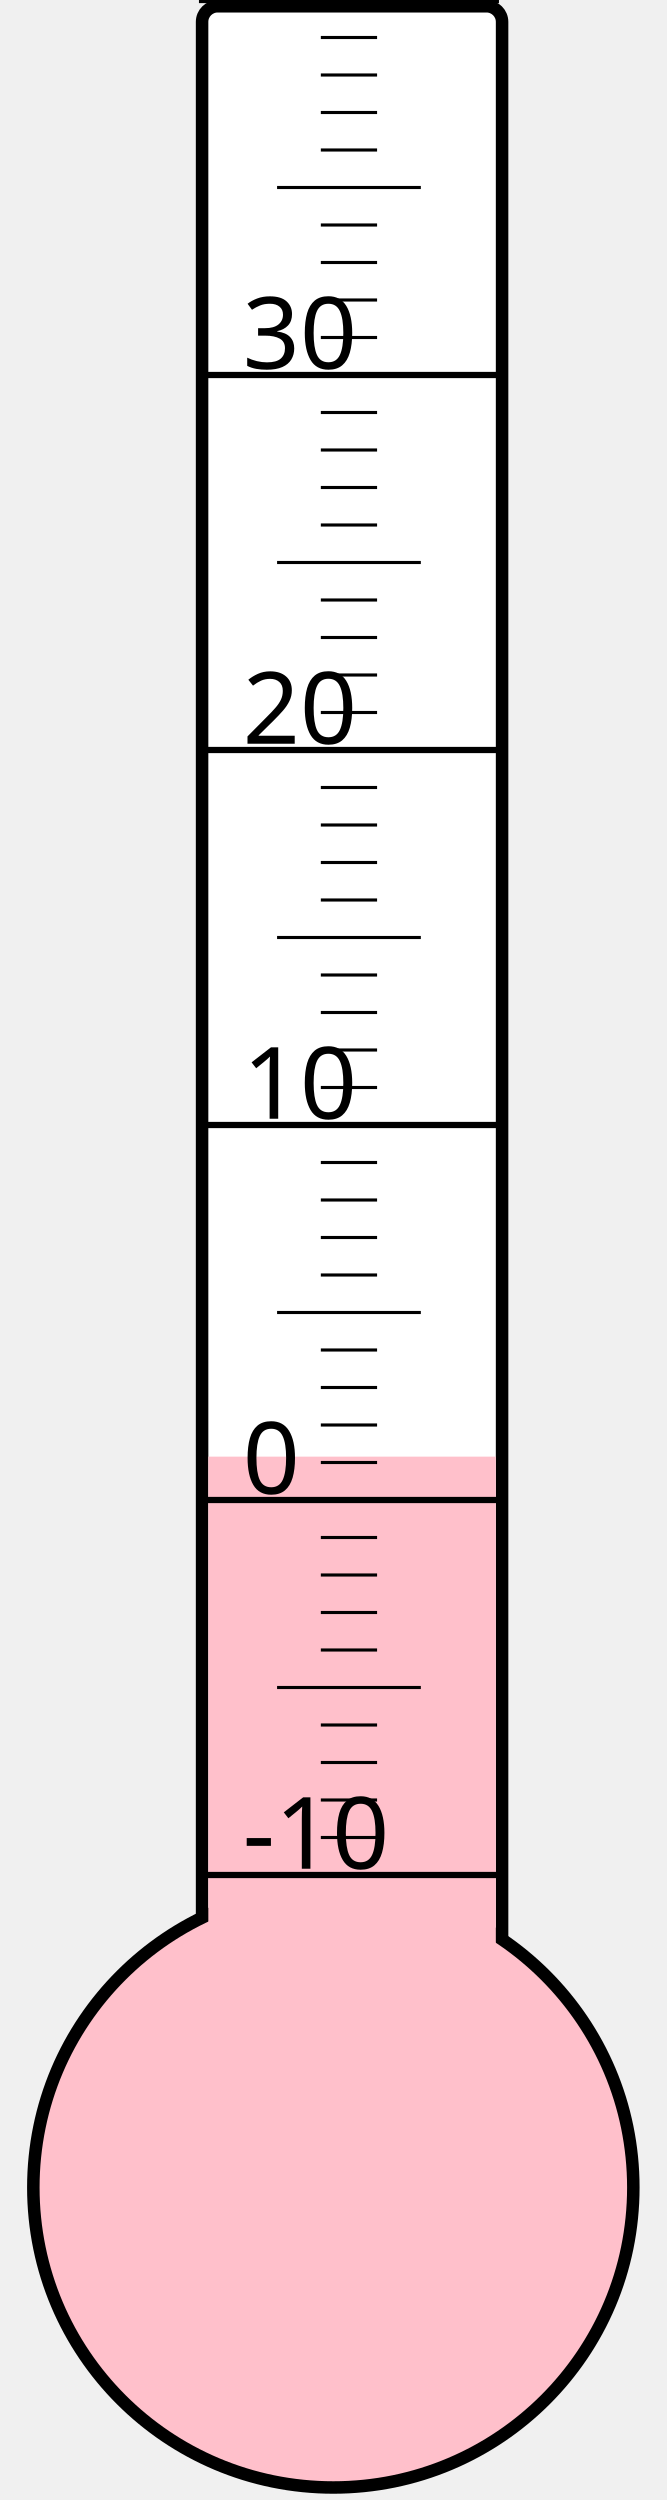
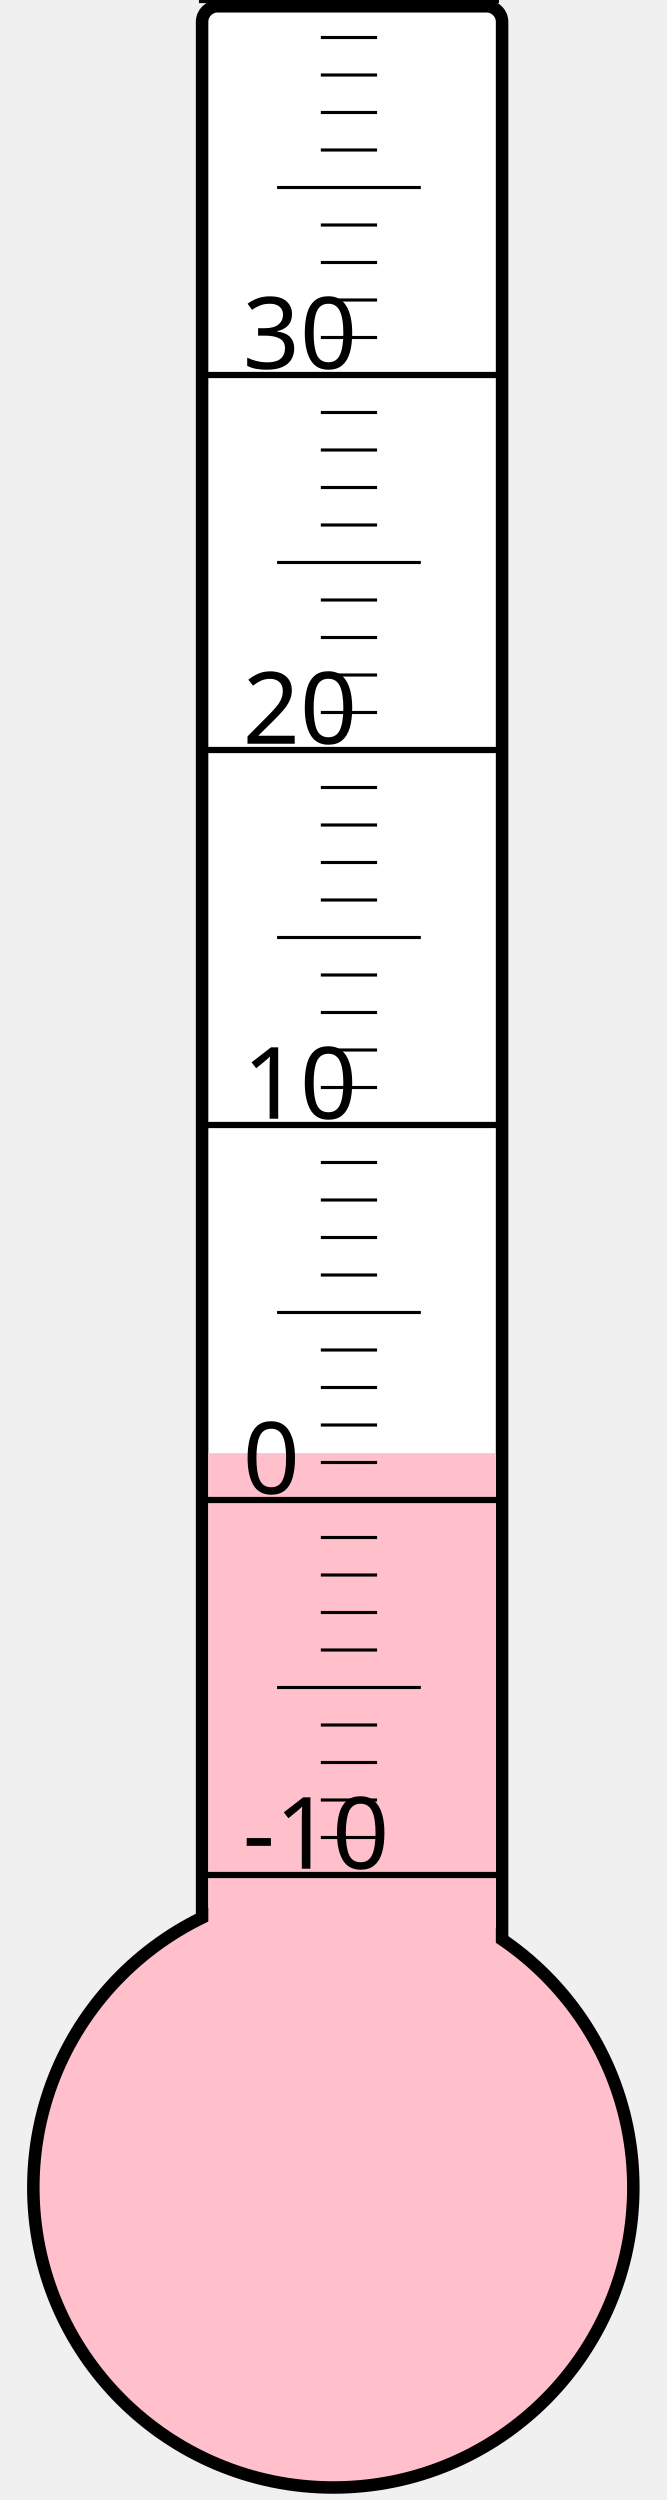
<svg xmlns="http://www.w3.org/2000/svg" width="40px" height="150px" viewBox="0 0 200 800">
  <rect width="200" height="800" x="0" y="0" style="fill: #ffffeb; fill-opacity: 0;" />
  <rect width="96" height="680" x="58" y="2" rx="5" ry="5" style="fill: white; fill-opacity: 1; stroke: black; stroke-width: 4;" />
  <circle cx="100" cy="700" r="96" style="fill: pink; stroke: black; stroke-width: 4;" />
-   <rect width="92" height="233.875" x="60" y="466.125" style="fill: pink; fill-opacity: 1; stroke-width: 0;" />
+   <rect width="92" height="235.0" x="60" y="465.0" style="fill: pink; fill-opacity: 1; stroke-width: 0;" />
  <text x="71" y="598" style="font-family: sans-serif; font-size: 24pt;">-10</text>
  <text x="71" y="478" style="font-family: sans-serif; font-size: 24pt;">0</text>
  <text x="71" y="358" style="font-family: sans-serif; font-size: 24pt;">10</text>
  <text x="71" y="238" style="font-family: sans-serif; font-size: 24pt;">20</text>
  <text x="71" y="118" style="font-family: sans-serif; font-size: 24pt;">30</text>
  <g style="stroke: black;">
    <line x1="57" y1="600" x2="153" y2="600" style="stroke-width: 2;" />
    <line x1="96" y1="588" x2="114" y2="588" style="stroke-width: 1;" />
    <line x1="96" y1="576" x2="114" y2="576" style="stroke-width: 1;" />
    <line x1="96" y1="564" x2="114" y2="564" style="stroke-width: 1;" />
    <line x1="96" y1="552" x2="114" y2="552" style="stroke-width: 1;" />
    <line x1="82" y1="540" x2="128" y2="540" style="stroke-width: 1;" />
    <line x1="96" y1="528" x2="114" y2="528" style="stroke-width: 1;" />
    <line x1="96" y1="516" x2="114" y2="516" style="stroke-width: 1;" />
    <line x1="96" y1="504" x2="114" y2="504" style="stroke-width: 1;" />
    <line x1="96" y1="492" x2="114" y2="492" style="stroke-width: 1;" />
    <line x1="57" y1="480" x2="153" y2="480" style="stroke-width: 2;" />
    <line x1="96" y1="468" x2="114" y2="468" style="stroke-width: 1;" />
    <line x1="96" y1="456" x2="114" y2="456" style="stroke-width: 1;" />
    <line x1="96" y1="444" x2="114" y2="444" style="stroke-width: 1;" />
    <line x1="96" y1="432" x2="114" y2="432" style="stroke-width: 1;" />
    <line x1="82" y1="420" x2="128" y2="420" style="stroke-width: 1;" />
    <line x1="96" y1="408" x2="114" y2="408" style="stroke-width: 1;" />
    <line x1="96" y1="396" x2="114" y2="396" style="stroke-width: 1;" />
    <line x1="96" y1="384" x2="114" y2="384" style="stroke-width: 1;" />
    <line x1="96" y1="372" x2="114" y2="372" style="stroke-width: 1;" />
    <line x1="57" y1="360" x2="153" y2="360" style="stroke-width: 2;" />
    <line x1="96" y1="348" x2="114" y2="348" style="stroke-width: 1;" />
    <line x1="96" y1="336" x2="114" y2="336" style="stroke-width: 1;" />
    <line x1="96" y1="324" x2="114" y2="324" style="stroke-width: 1;" />
    <line x1="96" y1="312" x2="114" y2="312" style="stroke-width: 1;" />
    <line x1="82" y1="300" x2="128" y2="300" style="stroke-width: 1;" />
    <line x1="96" y1="288" x2="114" y2="288" style="stroke-width: 1;" />
    <line x1="96" y1="276" x2="114" y2="276" style="stroke-width: 1;" />
    <line x1="96" y1="264" x2="114" y2="264" style="stroke-width: 1;" />
    <line x1="96" y1="252" x2="114" y2="252" style="stroke-width: 1;" />
    <line x1="57" y1="240" x2="153" y2="240" style="stroke-width: 2;" />
    <line x1="96" y1="228" x2="114" y2="228" style="stroke-width: 1;" />
    <line x1="96" y1="216" x2="114" y2="216" style="stroke-width: 1;" />
    <line x1="96" y1="204" x2="114" y2="204" style="stroke-width: 1;" />
    <line x1="96" y1="192" x2="114" y2="192" style="stroke-width: 1;" />
    <line x1="82" y1="180" x2="128" y2="180" style="stroke-width: 1;" />
    <line x1="96" y1="168" x2="114" y2="168" style="stroke-width: 1;" />
    <line x1="96" y1="156" x2="114" y2="156" style="stroke-width: 1;" />
    <line x1="96" y1="144" x2="114" y2="144" style="stroke-width: 1;" />
    <line x1="96" y1="132" x2="114" y2="132" style="stroke-width: 1;" />
    <line x1="57" y1="120" x2="153" y2="120" style="stroke-width: 2;" />
    <line x1="96" y1="108" x2="114" y2="108" style="stroke-width: 1;" />
    <line x1="96" y1="96" x2="114" y2="96" style="stroke-width: 1;" />
    <line x1="96" y1="84" x2="114" y2="84" style="stroke-width: 1;" />
    <line x1="96" y1="72" x2="114" y2="72" style="stroke-width: 1;" />
    <line x1="82" y1="60" x2="128" y2="60" style="stroke-width: 1;" />
    <line x1="96" y1="48" x2="114" y2="48" style="stroke-width: 1;" />
    <line x1="96" y1="36" x2="114" y2="36" style="stroke-width: 1;" />
    <line x1="96" y1="24" x2="114" y2="24" style="stroke-width: 1;" />
    <line x1="96" y1="12" x2="114" y2="12" style="stroke-width: 1;" />
    <line x1="57" y1="0" x2="153" y2="0" style="stroke-width: 2;" />
  </g>
</svg>
